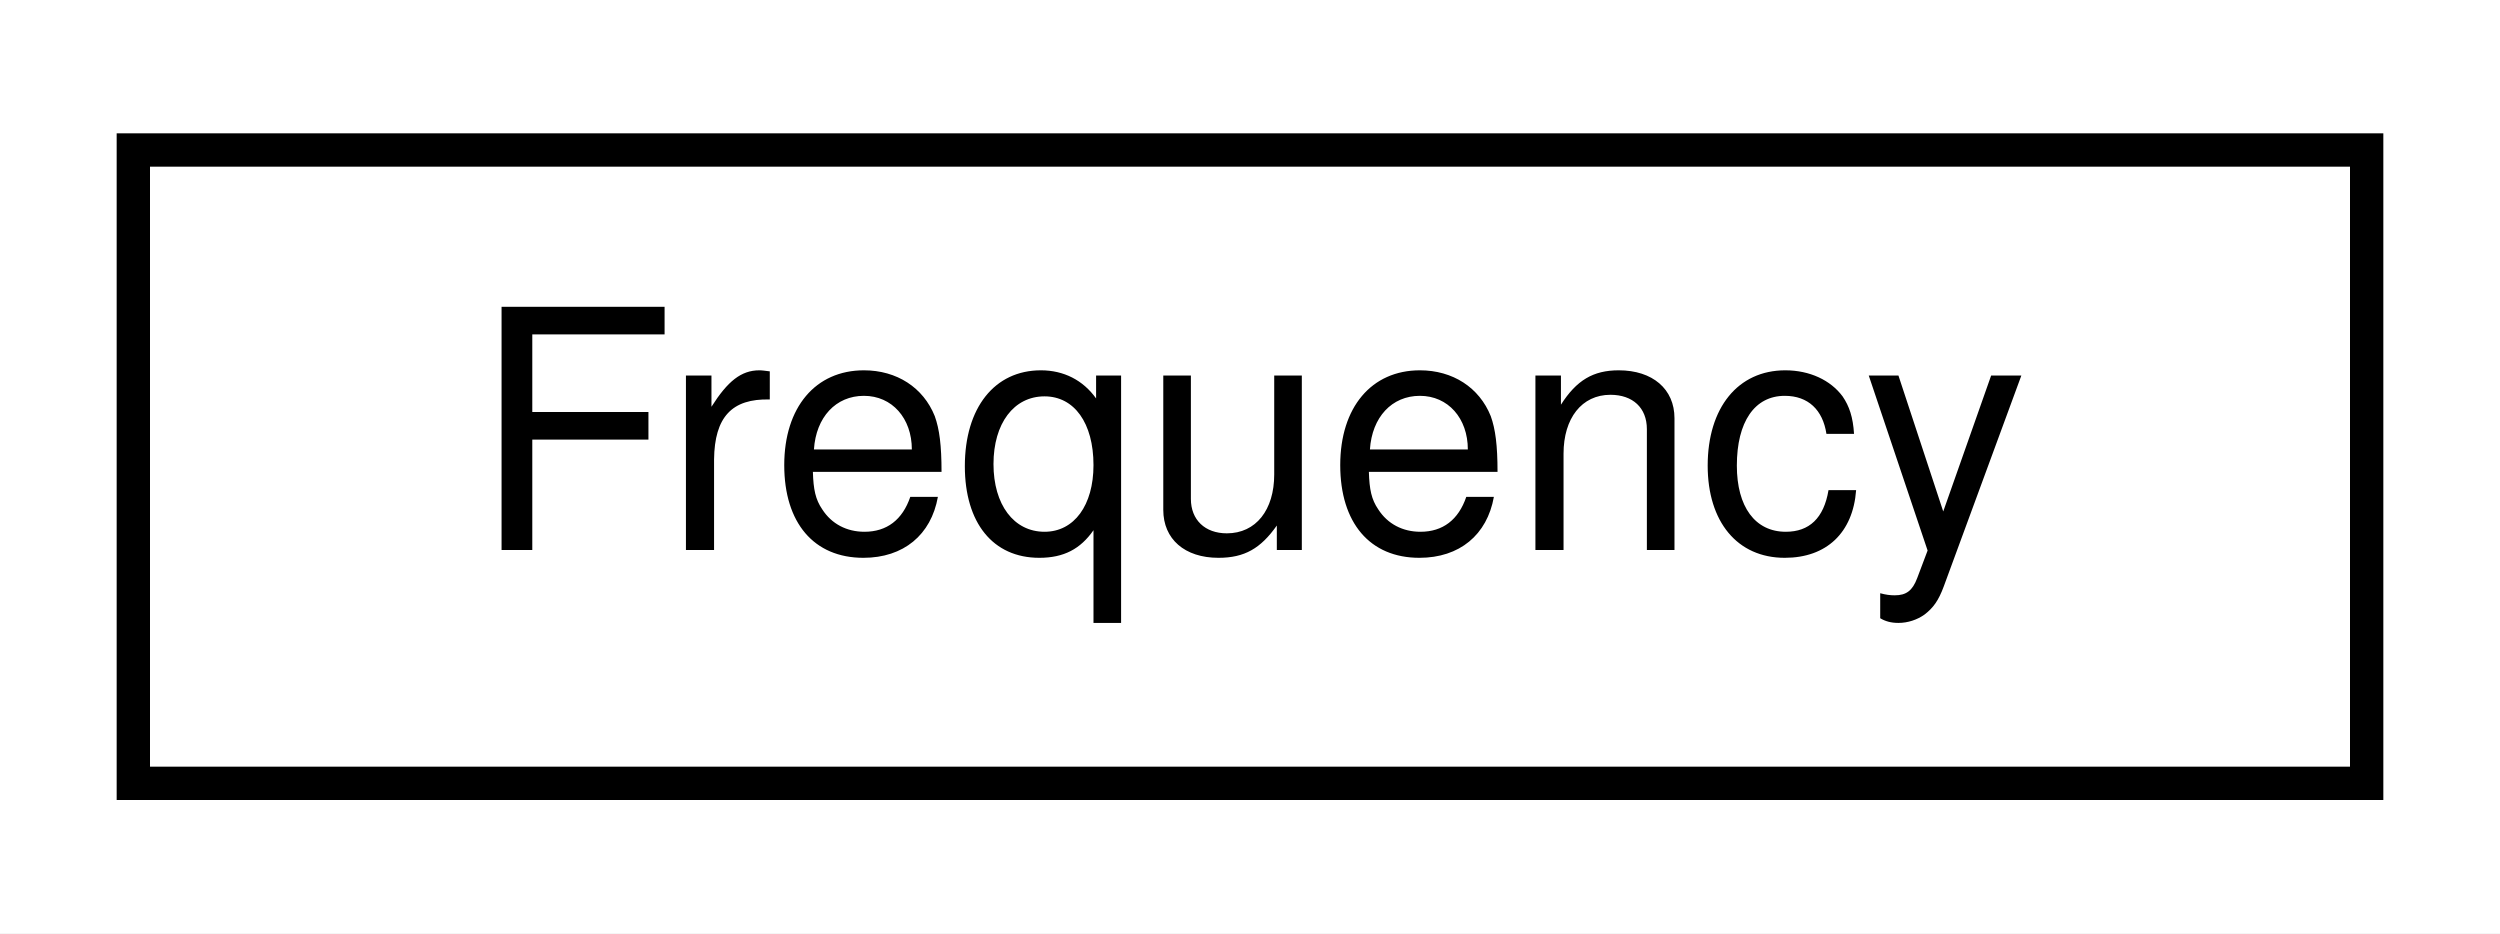
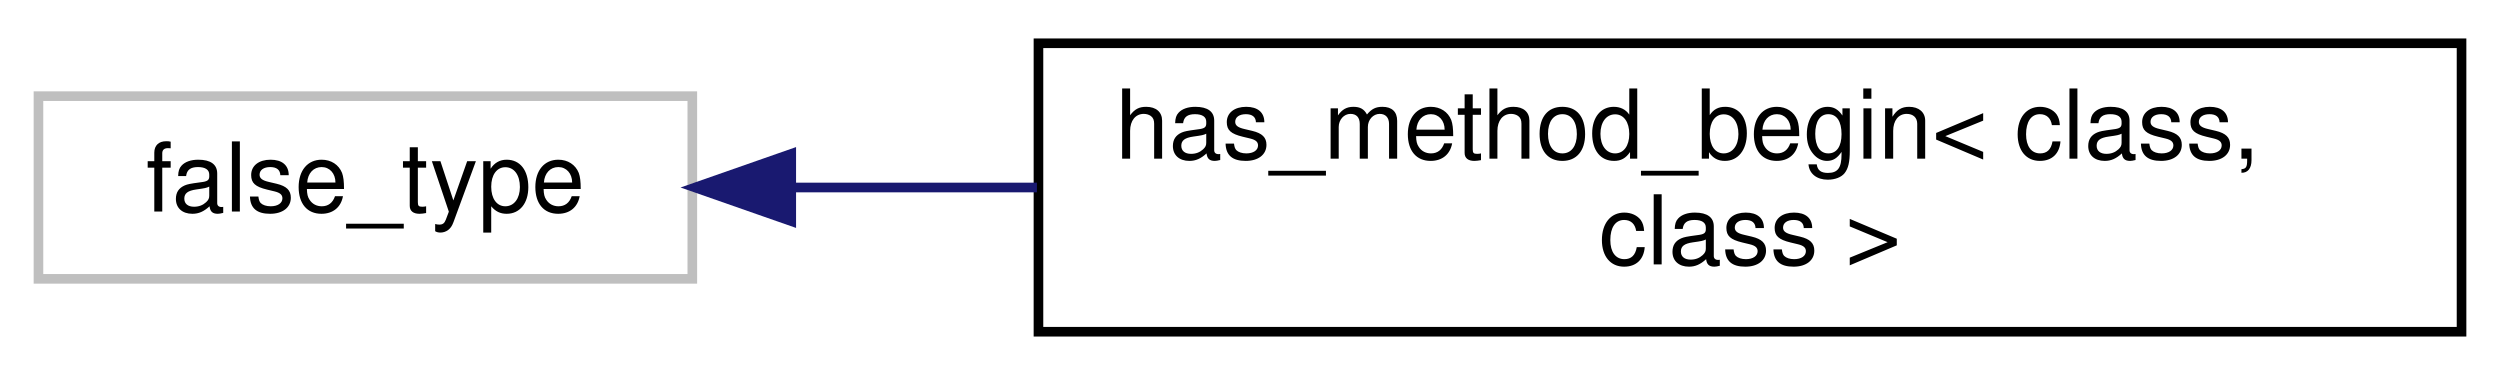
- <svg xmlns="http://www.w3.org/2000/svg" xmlns:xlink="http://www.w3.org/1999/xlink" width="75pt" height="28pt" viewBox="0.00 0.00 75.00 28.00">
-   <g id="graph0" class="graph" transform="scale(1 1) rotate(0) translate(4 24)">
-     <polygon fill="white" stroke="transparent" points="-4,4 -4,-24 71,-24 71,4 -4,4" />
+ <svg xmlns="http://www.w3.org/2000/svg" xmlns:xlink="http://www.w3.org/1999/xlink" width="260pt" height="39pt" viewBox="0.00 0.00 260.00 39.00">
+   <g id="graph0" class="graph" transform="scale(1 1) rotate(0) translate(4 35)">
+     <polygon fill="white" stroke="transparent" points="-4,4 -4,-35 256,-35 256,4 -4,4" />
    <g id="node1" class="node">
      <g id="a_node1">
-         <a xlink:href="df/d4d/classAH_1_1Frequency.html" target="_top" xlink:title="Type-safe class for frequency values.">
-           <polygon fill="white" stroke="black" points="0,-0.5 0,-19.5 67,-19.5 67,-0.5 0,-0.5" />
-           <text text-anchor="middle" x="33.5" y="-7.5" font-family="Helvetica,sans-Serif" font-size="10.00">Frequency</text>
+         <a xlink:title=" ">
+           <polygon fill="white" stroke="#bfbfbf" points="0,-6 0,-25 68,-25 68,-6 0,-6" />
+           <text text-anchor="middle" x="34" y="-13" font-family="Helvetica,sans-Serif" font-size="10.00">false_type</text>
        </a>
      </g>
    </g>
+     <g id="node2" class="node">
+       <g id="a_node2">
+         <a xlink:href="d1/d58/structhas__method__begin.html" target="_top" xlink:title=" ">
+           <polygon fill="white" stroke="black" points="104,-0.5 104,-30.5 252,-30.5 252,-0.5 104,-0.5" />
+           <text text-anchor="start" x="112" y="-18.5" font-family="Helvetica,sans-Serif" font-size="10.00">has_method_begin&lt; class,</text>
+           <text text-anchor="middle" x="178" y="-7.5" font-family="Helvetica,sans-Serif" font-size="10.00"> class &gt;</text>
+         </a>
+       </g>
+     </g>
+     <g id="edge1" class="edge">
+       <path fill="none" stroke="midnightblue" d="M78.52,-15.5C86.57,-15.5 95.18,-15.5 103.84,-15.5" />
+       <polygon fill="midnightblue" stroke="midnightblue" points="78.29,-12 68.29,-15.5 78.29,-19 78.29,-12" />
+     </g>
  </g>
</svg>
